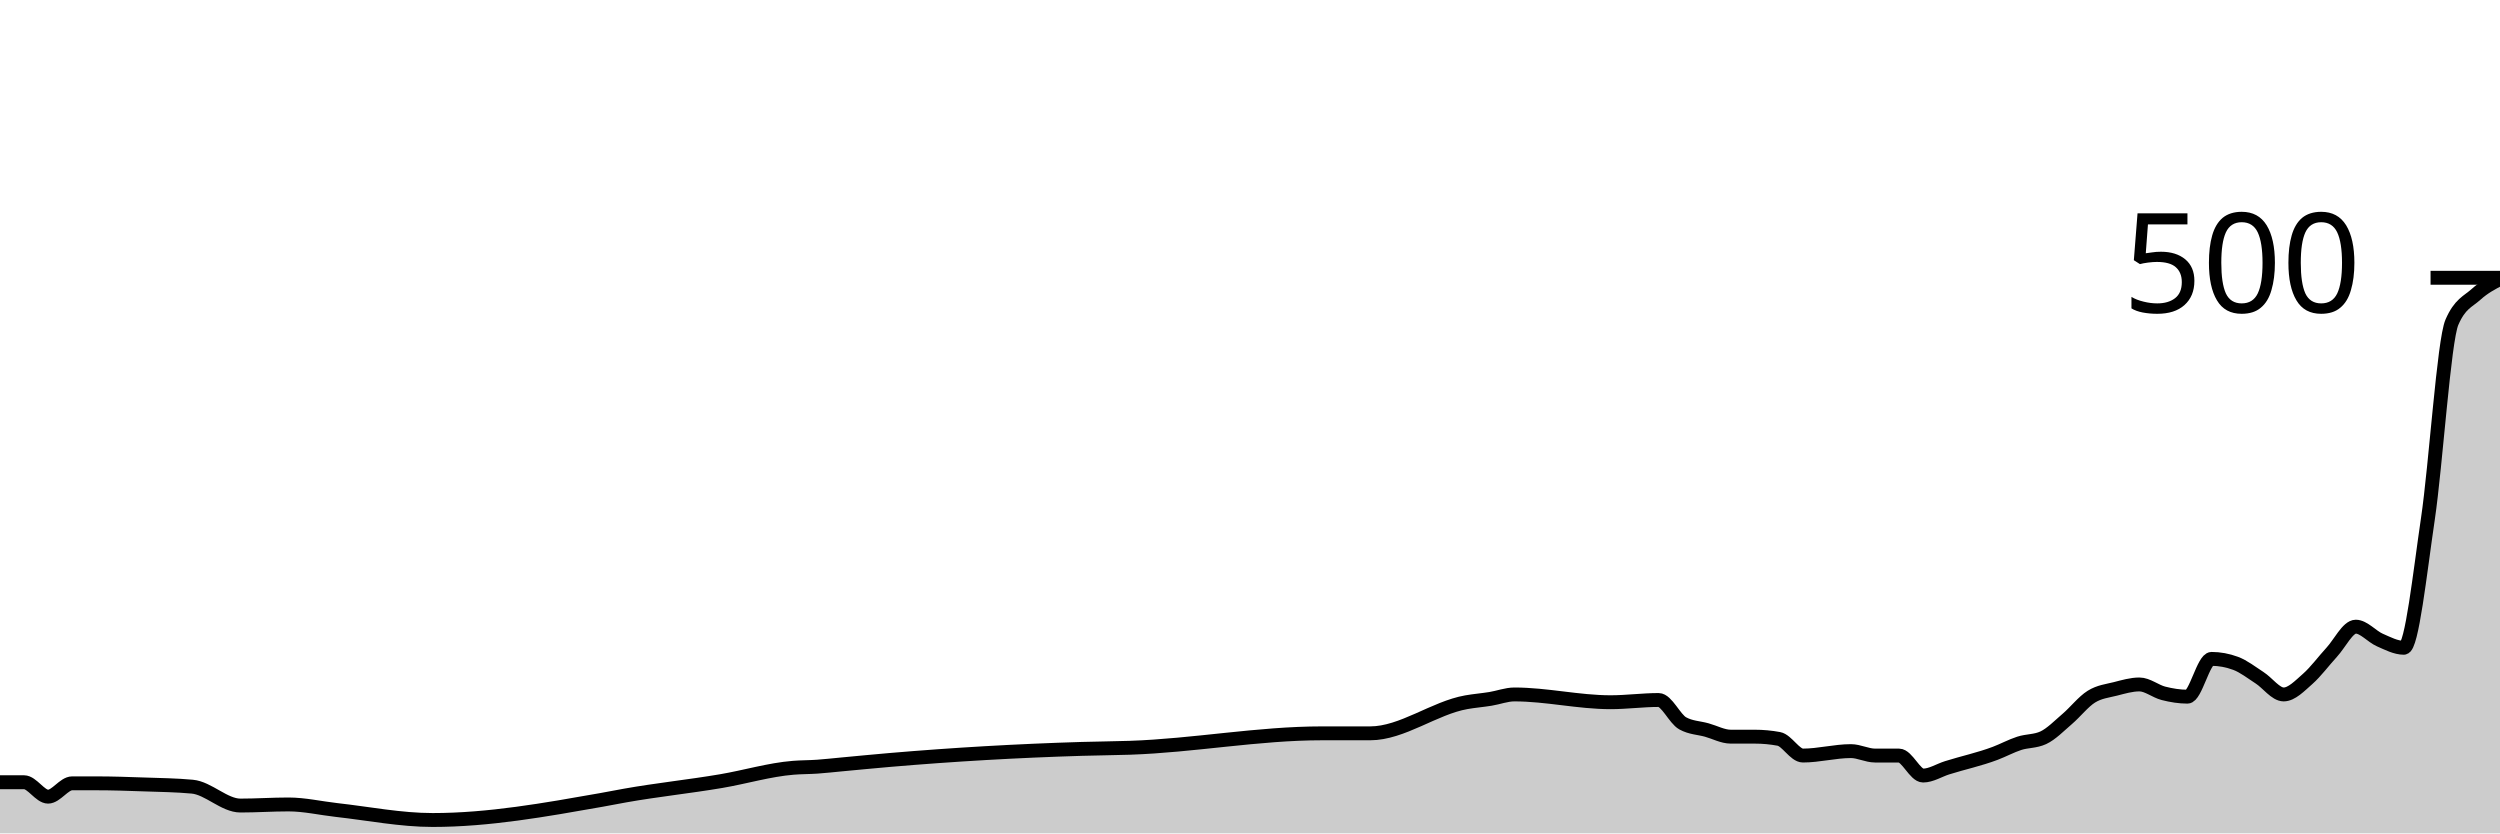
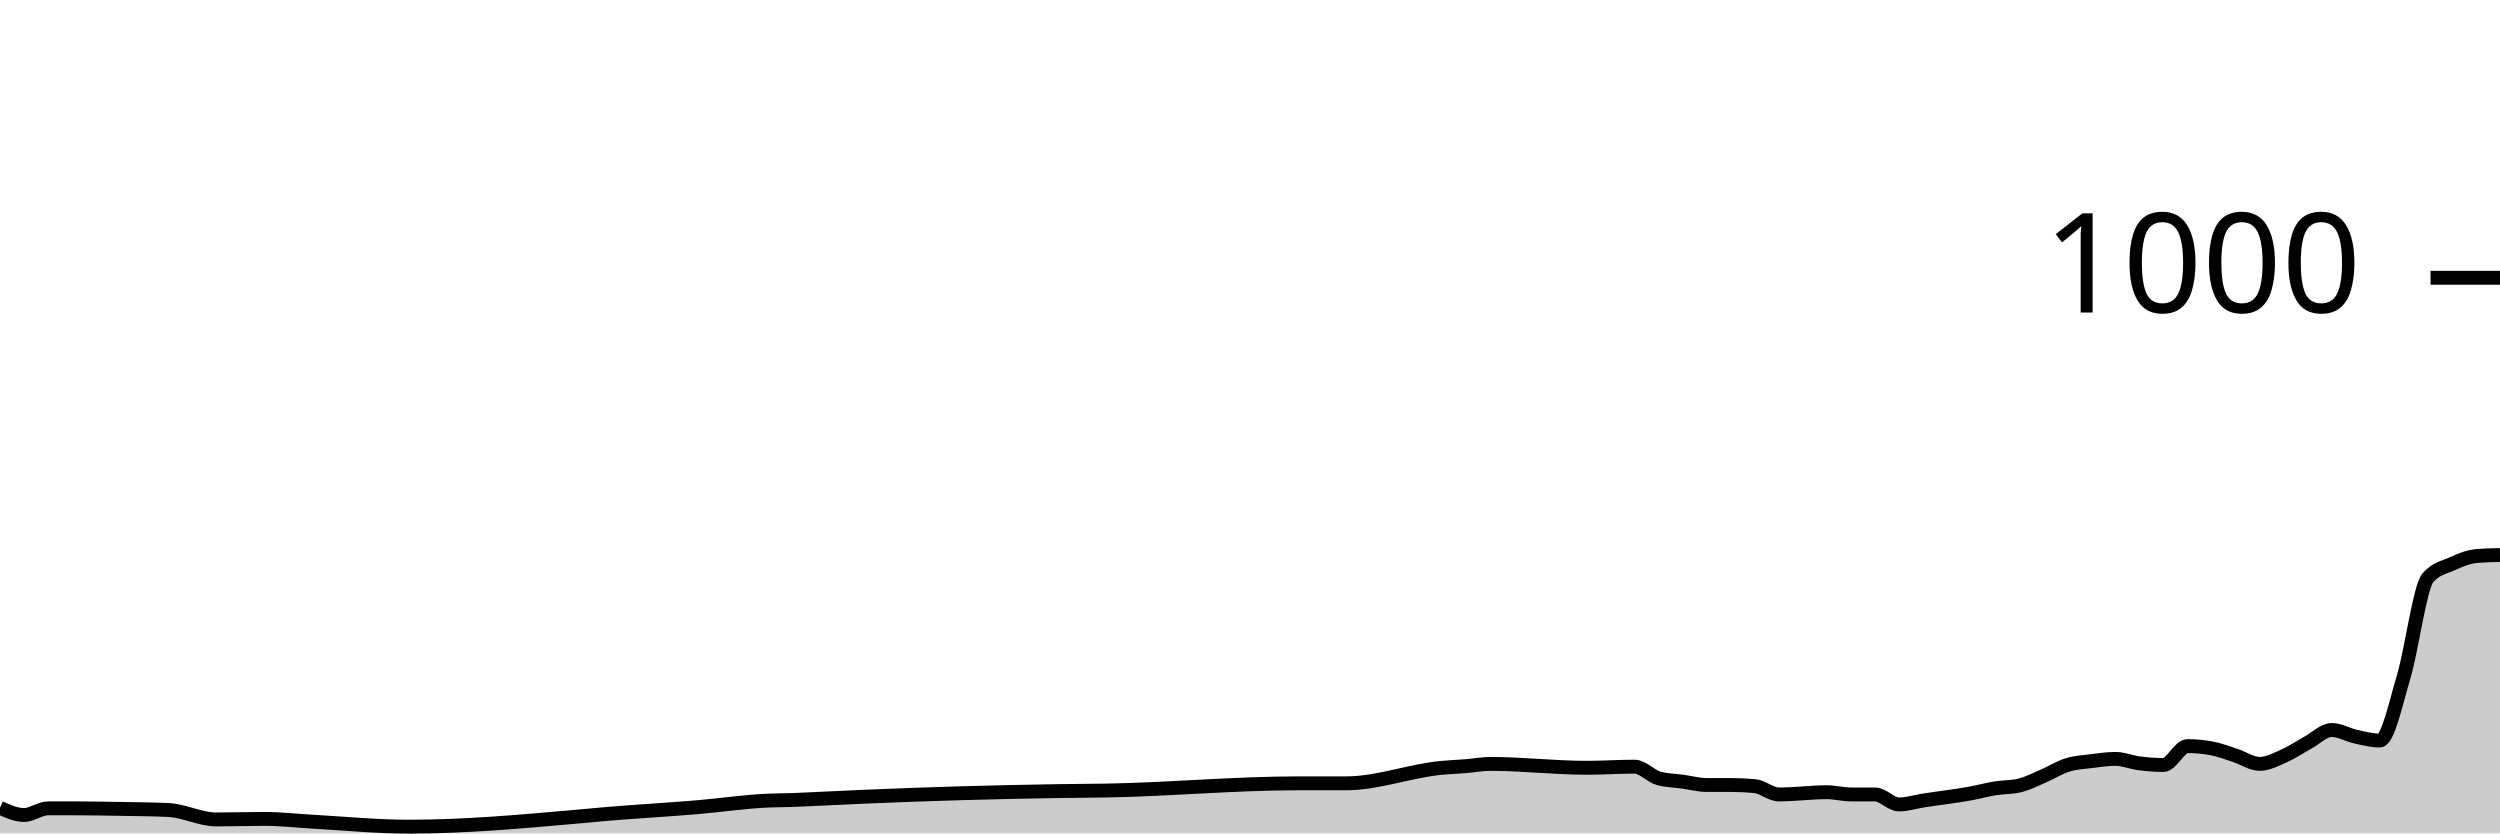
<svg xmlns="http://www.w3.org/2000/svg" viewBox="0 0 180 60">
  <g transform="translate(0,20)">
-     <path class="area" fill="rgba(0, 0, 0, 0.2)" d="M0,36.32C0.577,36.32,1.154,36.32,1.731,36.32C2.308,36.32,2.885,37.36,3.462,37.36C4.038,37.36,4.615,36.4,5.192,36.4C5.769,36.4,6.346,36.4,6.923,36.4C8.077,36.4,9.231,36.44,10.385,36.48C11.538,36.52,12.692,36.533,13.846,36.64C15,36.747,16.154,38,17.308,38C18.462,38,19.615,37.92,20.769,37.92C21.923,37.92,23.077,38.191,24.231,38.32C26.538,38.578,28.846,39.04,31.154,39.04C35.192,39.04,39.231,38.313,43.269,37.6C43.846,37.498,44.423,37.383,45,37.28C47.308,36.869,49.615,36.632,51.923,36.24C53.654,35.946,55.385,35.42,57.115,35.28C57.692,35.233,58.269,35.24,58.846,35.2C59.423,35.16,60,35.093,60.577,35.04C61.731,34.933,62.885,34.819,64.038,34.72C68.654,34.325,73.269,34.059,77.885,33.92C79.038,33.885,80.192,33.879,81.346,33.84C85.962,33.685,90.577,32.8,95.192,32.8C96.346,32.8,97.5,32.8,98.654,32.8C100.962,32.8,103.269,30.965,105.577,30.56C106.154,30.459,106.731,30.413,107.308,30.32C107.885,30.227,108.462,30,109.038,30C111.346,30,113.654,30.56,115.962,30.56C117.115,30.56,118.269,30.4,119.423,30.4C120,30.4,120.577,31.76,121.154,32.08C121.731,32.4,122.308,32.4,122.885,32.56C123.462,32.72,124.038,33.04,124.615,33.04C125.192,33.04,125.769,33.04,126.346,33.04C126.923,33.04,127.5,33.093,128.077,33.2C128.654,33.307,129.231,34.4,129.808,34.4C130.962,34.4,132.115,34.08,133.269,34.08C133.846,34.08,134.423,34.4,135,34.4C135.577,34.4,136.154,34.4,136.731,34.4C137.308,34.4,137.885,35.84,138.462,35.84C139.038,35.84,139.615,35.462,140.192,35.28C141.346,34.916,142.5,34.676,143.654,34.24C144.231,34.022,144.808,33.707,145.385,33.52C145.962,33.333,146.538,33.387,147.115,33.12C147.692,32.853,148.269,32.253,148.846,31.76C149.423,31.267,150,30.52,150.577,30.16C151.154,29.8,151.731,29.747,152.308,29.6C152.885,29.453,153.462,29.28,154.038,29.28C154.615,29.28,155.192,29.773,155.769,29.92C156.346,30.067,156.923,30.16,157.5,30.16C158.077,30.16,158.654,27.44,159.231,27.44C159.808,27.44,160.385,27.547,160.962,27.76C161.538,27.973,162.115,28.427,162.692,28.8C163.269,29.173,163.846,30,164.423,30C165,30,165.577,29.387,166.154,28.88C166.731,28.373,167.308,27.587,167.885,26.96C168.462,26.333,169.038,25.12,169.615,25.12C170.192,25.12,170.769,25.827,171.346,26.08C171.923,26.333,172.5,26.64,173.077,26.64C173.654,26.64,174.231,21.267,174.808,17.36C175.385,13.453,175.962,4.533,176.538,3.2C177.115,1.867,177.692,1.72,178.269,1.2C178.846,0.68,179.423,0.38,180,0.08L180,40C179.423,40,178.846,40,178.269,40C177.692,40,177.115,40,176.538,40C175.962,40,175.385,40,174.808,40C174.231,40,173.654,40,173.077,40C172.5,40,171.923,40,171.346,40C170.769,40,170.192,40,169.615,40C169.038,40,168.462,40,167.885,40C167.308,40,166.731,40,166.154,40C165.577,40,165,40,164.423,40C163.846,40,163.269,40,162.692,40C162.115,40,161.538,40,160.962,40C160.385,40,159.808,40,159.231,40C158.654,40,158.077,40,157.5,40C156.923,40,156.346,40,155.769,40C155.192,40,154.615,40,154.038,40C153.462,40,152.885,40,152.308,40C151.731,40,151.154,40,150.577,40C150,40,149.423,40,148.846,40C148.269,40,147.692,40,147.115,40C146.538,40,145.962,40,145.385,40C144.808,40,144.231,40,143.654,40C142.5,40,141.346,40,140.192,40C139.615,40,139.038,40,138.462,40C137.885,40,137.308,40,136.731,40C136.154,40,135.577,40,135,40C134.423,40,133.846,40,133.269,40C132.115,40,130.962,40,129.808,40C129.231,40,128.654,40,128.077,40C127.5,40,126.923,40,126.346,40C125.769,40,125.192,40,124.615,40C124.038,40,123.462,40,122.885,40C122.308,40,121.731,40,121.154,40C120.577,40,120,40,119.423,40C118.269,40,117.115,40,115.962,40C113.654,40,111.346,40,109.038,40C108.462,40,107.885,40,107.308,40C106.731,40,106.154,40,105.577,40C103.269,40,100.962,40,98.654,40C97.5,40,96.346,40,95.192,40C90.577,40,85.962,40,81.346,40C80.192,40,79.038,40,77.885,40C73.269,40,68.654,40,64.038,40C62.885,40,61.731,40,60.577,40C60,40,59.423,40,58.846,40C58.269,40,57.692,40,57.115,40C55.385,40,53.654,40,51.923,40C49.615,40,47.308,40,45,40C44.423,40,43.846,40,43.269,40C39.231,40,35.192,40,31.154,40C28.846,40,26.538,40,24.231,40C23.077,40,21.923,40,20.769,40C19.615,40,18.462,40,17.308,40C16.154,40,15,40,13.846,40C12.692,40,11.538,40,10.385,40C9.231,40,8.077,40,6.923,40C6.346,40,5.769,40,5.192,40C4.615,40,4.038,40,3.462,40C2.885,40,2.308,40,1.731,40C1.154,40,0.577,40,0,40Z" />
-     <path class="line" stroke="black" fill="none" d="M0,36.32C0.577,36.32,1.154,36.32,1.731,36.32C2.308,36.32,2.885,37.36,3.462,37.36C4.038,37.36,4.615,36.4,5.192,36.4C5.769,36.4,6.346,36.4,6.923,36.4C8.077,36.4,9.231,36.44,10.385,36.48C11.538,36.52,12.692,36.533,13.846,36.64C15,36.747,16.154,38,17.308,38C18.462,38,19.615,37.92,20.769,37.92C21.923,37.92,23.077,38.191,24.231,38.32C26.538,38.578,28.846,39.04,31.154,39.04C35.192,39.04,39.231,38.313,43.269,37.6C43.846,37.498,44.423,37.383,45,37.28C47.308,36.869,49.615,36.632,51.923,36.24C53.654,35.946,55.385,35.42,57.115,35.28C57.692,35.233,58.269,35.24,58.846,35.2C59.423,35.16,60,35.093,60.577,35.04C61.731,34.933,62.885,34.819,64.038,34.72C68.654,34.325,73.269,34.059,77.885,33.92C79.038,33.885,80.192,33.879,81.346,33.84C85.962,33.685,90.577,32.8,95.192,32.8C96.346,32.8,97.5,32.8,98.654,32.8C100.962,32.8,103.269,30.965,105.577,30.56C106.154,30.459,106.731,30.413,107.308,30.32C107.885,30.227,108.462,30,109.038,30C111.346,30,113.654,30.56,115.962,30.56C117.115,30.56,118.269,30.4,119.423,30.4C120,30.4,120.577,31.76,121.154,32.08C121.731,32.4,122.308,32.4,122.885,32.56C123.462,32.72,124.038,33.04,124.615,33.04C125.192,33.04,125.769,33.04,126.346,33.04C126.923,33.04,127.5,33.093,128.077,33.2C128.654,33.307,129.231,34.4,129.808,34.4C130.962,34.4,132.115,34.08,133.269,34.08C133.846,34.08,134.423,34.4,135,34.4C135.577,34.4,136.154,34.4,136.731,34.4C137.308,34.4,137.885,35.84,138.462,35.84C139.038,35.84,139.615,35.462,140.192,35.28C141.346,34.916,142.5,34.676,143.654,34.24C144.231,34.022,144.808,33.707,145.385,33.52C145.962,33.333,146.538,33.387,147.115,33.12C147.692,32.853,148.269,32.253,148.846,31.76C149.423,31.267,150,30.52,150.577,30.16C151.154,29.8,151.731,29.747,152.308,29.6C152.885,29.453,153.462,29.28,154.038,29.28C154.615,29.28,155.192,29.773,155.769,29.92C156.346,30.067,156.923,30.16,157.5,30.16C158.077,30.16,158.654,27.44,159.231,27.44C159.808,27.44,160.385,27.547,160.962,27.76C161.538,27.973,162.115,28.427,162.692,28.8C163.269,29.173,163.846,30,164.423,30C165,30,165.577,29.387,166.154,28.88C166.731,28.373,167.308,27.587,167.885,26.96C168.462,26.333,169.038,25.12,169.615,25.12C170.192,25.12,170.769,25.827,171.346,26.08C171.923,26.333,172.5,26.64,173.077,26.64C173.654,26.64,174.231,21.267,174.808,17.36C175.385,13.453,175.962,4.533,176.538,3.2C177.115,1.867,177.692,1.72,178.269,1.2C178.846,0.68,179.423,0.38,180,0.08" />
+     <path class="area" fill="rgba(0, 0, 0, 0.2)" d="M0,38.16C0.577,38.42,1.154,38.68,1.731,38.68C2.308,38.68,2.885,38.2,3.462,38.2C4.038,38.2,4.615,38.2,5.192,38.2C6.346,38.2,7.5,38.22,8.654,38.24C9.808,38.26,10.962,38.267,12.115,38.32C13.269,38.373,14.423,39,15.577,39C16.731,39,17.885,38.96,19.038,38.96C20.192,38.96,21.346,39.096,22.5,39.16C24.808,39.289,27.115,39.52,29.423,39.52C33.462,39.52,37.5,39.157,41.538,38.8C42.115,38.749,42.692,38.691,43.269,38.64C45.577,38.435,47.885,38.316,50.192,38.12C51.923,37.973,53.654,37.71,55.385,37.64C55.962,37.617,56.538,37.62,57.115,37.6C57.692,37.58,58.269,37.547,58.846,37.52C60,37.467,61.154,37.409,62.308,37.36C66.923,37.163,71.538,37.029,76.154,36.96C77.308,36.943,78.462,36.939,79.615,36.92C84.231,36.843,88.846,36.4,93.462,36.4C94.615,36.4,95.769,36.4,96.923,36.4C99.231,36.4,101.538,35.483,103.846,35.28C104.423,35.229,105,35.207,105.577,35.16C106.154,35.113,106.731,35,107.308,35C109.615,35,111.923,35.28,114.231,35.28C115.385,35.28,116.538,35.2,117.692,35.2C118.269,35.2,118.846,35.88,119.423,36.04C120,36.2,120.577,36.2,121.154,36.28C121.731,36.36,122.308,36.52,122.885,36.52C123.462,36.52,124.038,36.52,124.615,36.52C125.192,36.52,125.769,36.547,126.346,36.6C126.923,36.653,127.5,37.2,128.077,37.2C129.231,37.2,130.385,37.04,131.538,37.04C132.115,37.04,132.692,37.2,133.269,37.2C133.846,37.2,134.423,37.2,135,37.2C135.577,37.2,136.154,37.92,136.731,37.92C137.308,37.92,137.885,37.731,138.462,37.64C139.615,37.458,140.769,37.338,141.923,37.12C142.5,37.011,143.077,36.853,143.654,36.76C144.231,36.667,144.808,36.693,145.385,36.56C145.962,36.427,146.538,36.127,147.115,35.88C147.692,35.633,148.269,35.26,148.846,35.08C149.423,34.9,150,34.873,150.577,34.8C151.154,34.727,151.731,34.64,152.308,34.64C152.885,34.64,153.462,34.887,154.038,34.96C154.615,35.033,155.192,35.08,155.769,35.08C156.346,35.08,156.923,33.72,157.5,33.72C158.077,33.72,158.654,33.773,159.231,33.88C159.808,33.987,160.385,34.213,160.962,34.4C161.538,34.587,162.115,35,162.692,35C163.269,35,163.846,34.693,164.423,34.44C165,34.187,165.577,33.793,166.154,33.48C166.731,33.167,167.308,32.56,167.885,32.56C168.462,32.56,169.038,32.913,169.615,33.04C170.192,33.167,170.769,33.32,171.346,33.32C171.923,33.32,172.5,30.633,173.077,28.68C173.654,26.727,174.231,22.267,174.808,21.6C175.385,20.933,175.962,20.86,176.538,20.6C177.115,20.34,177.692,20.093,178.269,20.04C178.846,19.987,179.423,19.973,180,19.96L180,40C179.423,40,178.846,40,178.269,40C177.692,40,177.115,40,176.538,40C175.962,40,175.385,40,174.808,40C174.231,40,173.654,40,173.077,40C172.5,40,171.923,40,171.346,40C170.769,40,170.192,40,169.615,40C169.038,40,168.462,40,167.885,40C167.308,40,166.731,40,166.154,40C165.577,40,165,40,164.423,40C163.846,40,163.269,40,162.692,40C162.115,40,161.538,40,160.962,40C160.385,40,159.808,40,159.231,40C158.654,40,158.077,40,157.5,40C156.923,40,156.346,40,155.769,40C155.192,40,154.615,40,154.038,40C153.462,40,152.885,40,152.308,40C151.731,40,151.154,40,150.577,40C150,40,149.423,40,148.846,40C148.269,40,147.692,40,147.115,40C146.538,40,145.962,40,145.385,40C144.808,40,144.231,40,143.654,40C143.077,40,142.5,40,141.923,40C140.769,40,139.615,40,138.462,40C137.885,40,137.308,40,136.731,40C136.154,40,135.577,40,135,40C134.423,40,133.846,40,133.269,40C132.692,40,132.115,40,131.538,40C130.385,40,129.231,40,128.077,40C127.5,40,126.923,40,126.346,40C125.769,40,125.192,40,124.615,40C124.038,40,123.462,40,122.885,40C122.308,40,121.731,40,121.154,40C120.577,40,120,40,119.423,40C118.846,40,118.269,40,117.692,40C116.538,40,115.385,40,114.231,40C111.923,40,109.615,40,107.308,40C106.731,40,106.154,40,105.577,40C105,40,104.423,40,103.846,40C101.538,40,99.231,40,96.923,40C95.769,40,94.615,40,93.462,40C88.846,40,84.231,40,79.615,40C78.462,40,77.308,40,76.154,40C71.538,40,66.923,40,62.308,40C61.154,40,60,40,58.846,40C58.269,40,57.692,40,57.115,40C56.538,40,55.962,40,55.385,40C53.654,40,51.923,40,50.192,40C47.885,40,45.577,40,43.269,40C42.692,40,42.115,40,41.538,40C37.5,40,33.462,40,29.423,40C27.115,40,24.808,40,22.5,40C21.346,40,20.192,40,19.038,40C17.885,40,16.731,40,15.577,40C14.423,40,13.269,40,12.115,40C10.962,40,9.808,40,8.654,40C7.5,40,6.346,40,5.192,40C4.615,40,4.038,40,3.462,40C2.885,40,2.308,40,1.731,40C1.154,40,0.577,40,0,40Z" />
+     <path class="line" stroke="black" fill="none" d="M0,38.16C0.577,38.42,1.154,38.68,1.731,38.68C2.308,38.68,2.885,38.2,3.462,38.2C4.038,38.2,4.615,38.2,5.192,38.2C6.346,38.2,7.5,38.22,8.654,38.24C9.808,38.26,10.962,38.267,12.115,38.32C13.269,38.373,14.423,39,15.577,39C16.731,39,17.885,38.96,19.038,38.96C20.192,38.96,21.346,39.096,22.5,39.16C24.808,39.289,27.115,39.52,29.423,39.52C33.462,39.52,37.5,39.157,41.538,38.8C42.115,38.749,42.692,38.691,43.269,38.64C45.577,38.435,47.885,38.316,50.192,38.12C51.923,37.973,53.654,37.71,55.385,37.64C55.962,37.617,56.538,37.62,57.115,37.6C57.692,37.58,58.269,37.547,58.846,37.52C60,37.467,61.154,37.409,62.308,37.36C66.923,37.163,71.538,37.029,76.154,36.96C77.308,36.943,78.462,36.939,79.615,36.92C84.231,36.843,88.846,36.4,93.462,36.4C94.615,36.4,95.769,36.4,96.923,36.4C99.231,36.4,101.538,35.483,103.846,35.28C104.423,35.229,105,35.207,105.577,35.16C106.154,35.113,106.731,35,107.308,35C109.615,35,111.923,35.28,114.231,35.28C115.385,35.28,116.538,35.2,117.692,35.2C118.269,35.2,118.846,35.88,119.423,36.04C120,36.2,120.577,36.2,121.154,36.28C121.731,36.36,122.308,36.52,122.885,36.52C123.462,36.52,124.038,36.52,124.615,36.52C125.192,36.52,125.769,36.547,126.346,36.6C126.923,36.653,127.5,37.2,128.077,37.2C129.231,37.2,130.385,37.04,131.538,37.04C132.115,37.04,132.692,37.2,133.269,37.2C133.846,37.2,134.423,37.2,135,37.2C135.577,37.2,136.154,37.92,136.731,37.92C137.308,37.92,137.885,37.731,138.462,37.64C139.615,37.458,140.769,37.338,141.923,37.12C142.5,37.011,143.077,36.853,143.654,36.76C144.231,36.667,144.808,36.693,145.385,36.56C145.962,36.427,146.538,36.127,147.115,35.88C147.692,35.633,148.269,35.26,148.846,35.08C149.423,34.9,150,34.873,150.577,34.8C151.154,34.727,151.731,34.64,152.308,34.64C152.885,34.64,153.462,34.887,154.038,34.96C154.615,35.033,155.192,35.08,155.769,35.08C156.346,35.08,156.923,33.72,157.5,33.72C158.077,33.72,158.654,33.773,159.231,33.88C159.808,33.987,160.385,34.213,160.962,34.4C161.538,34.587,162.115,35,162.692,35C163.269,35,163.846,34.693,164.423,34.44C165,34.187,165.577,33.793,166.154,33.48C166.731,33.167,167.308,32.56,167.885,32.56C168.462,32.56,169.038,32.913,169.615,33.04C170.192,33.167,170.769,33.32,171.346,33.32C171.923,33.32,172.5,30.633,173.077,28.68C173.654,26.727,174.231,22.267,174.808,21.6C175.385,20.933,175.962,20.86,176.538,20.6C177.115,20.34,177.692,20.093,178.269,20.04C178.846,19.987,179.423,19.973,180,19.96" />
    <path class="axis-ceiling" stroke-width="1" stroke="black" fill="none" d="M175,0L180,0" />
-     <text class="axis-ceiling-label" font-family="sans-serif" text-anchor="end" font-size="10px" x="170" y="2.5">500</text>
+     <text class="axis-ceiling-label" font-family="sans-serif" text-anchor="end" font-size="10px" x="170" y="2.5">1000</text>
  </g>
</svg>
